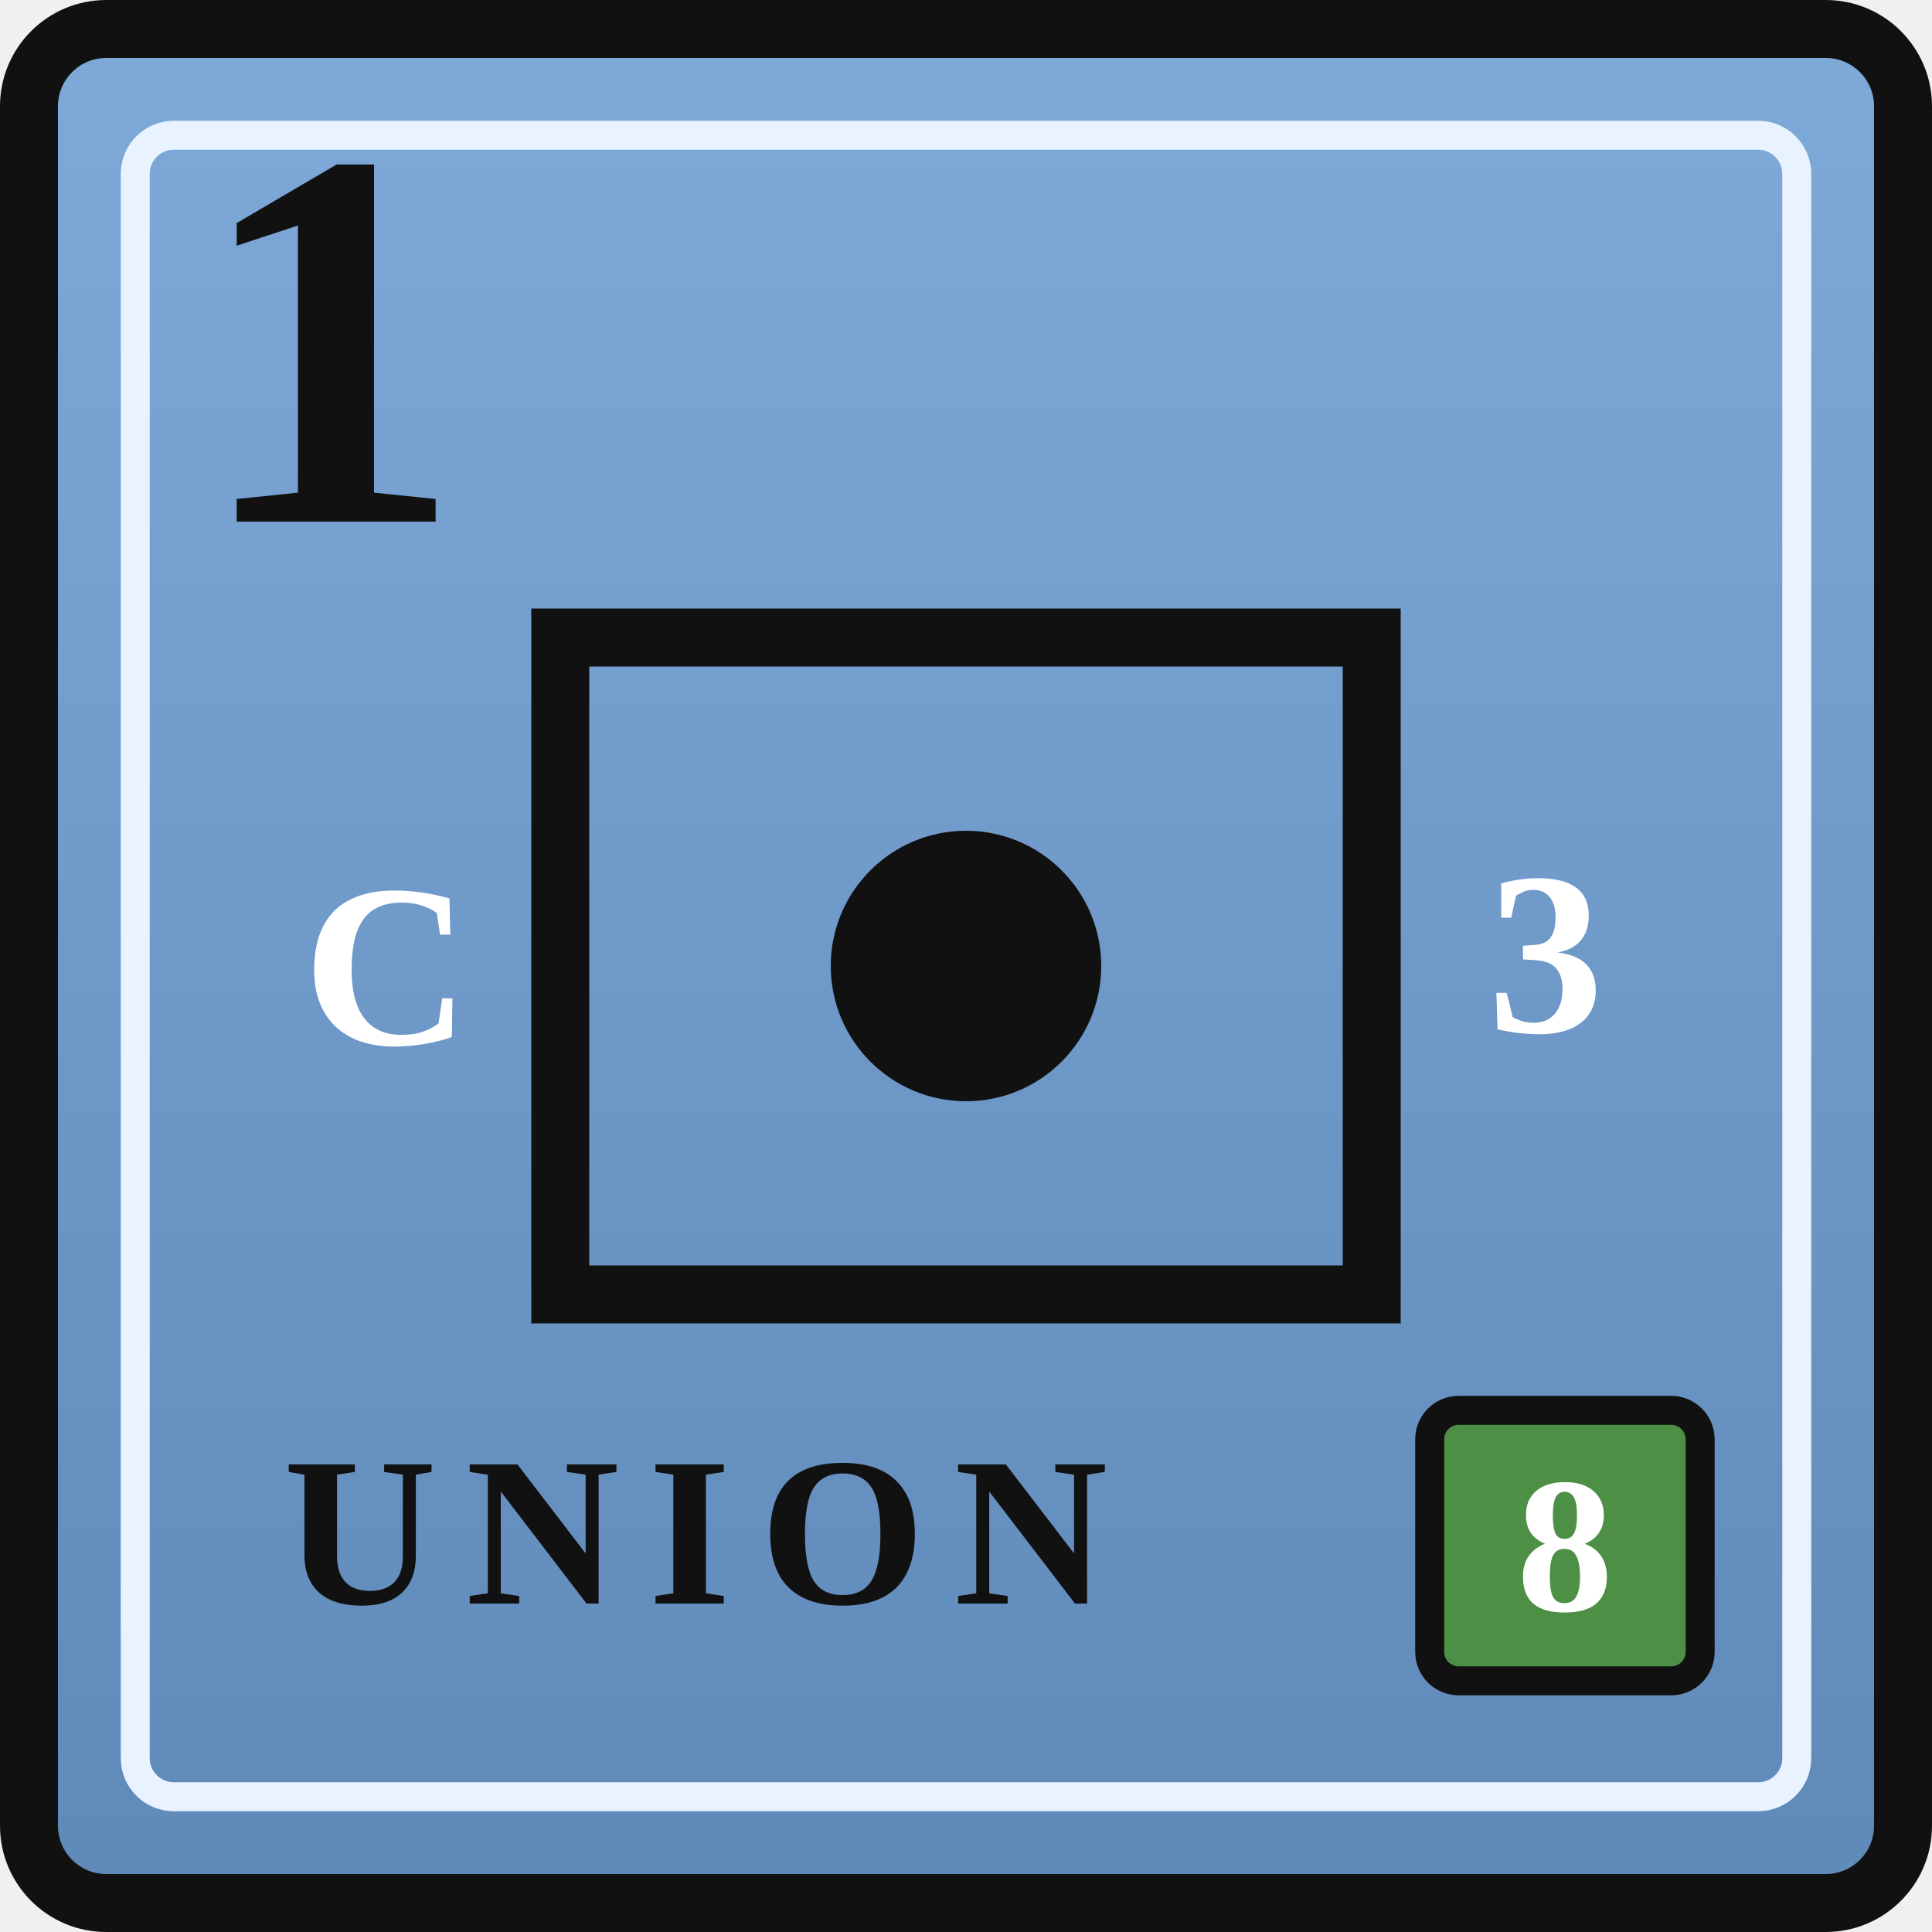
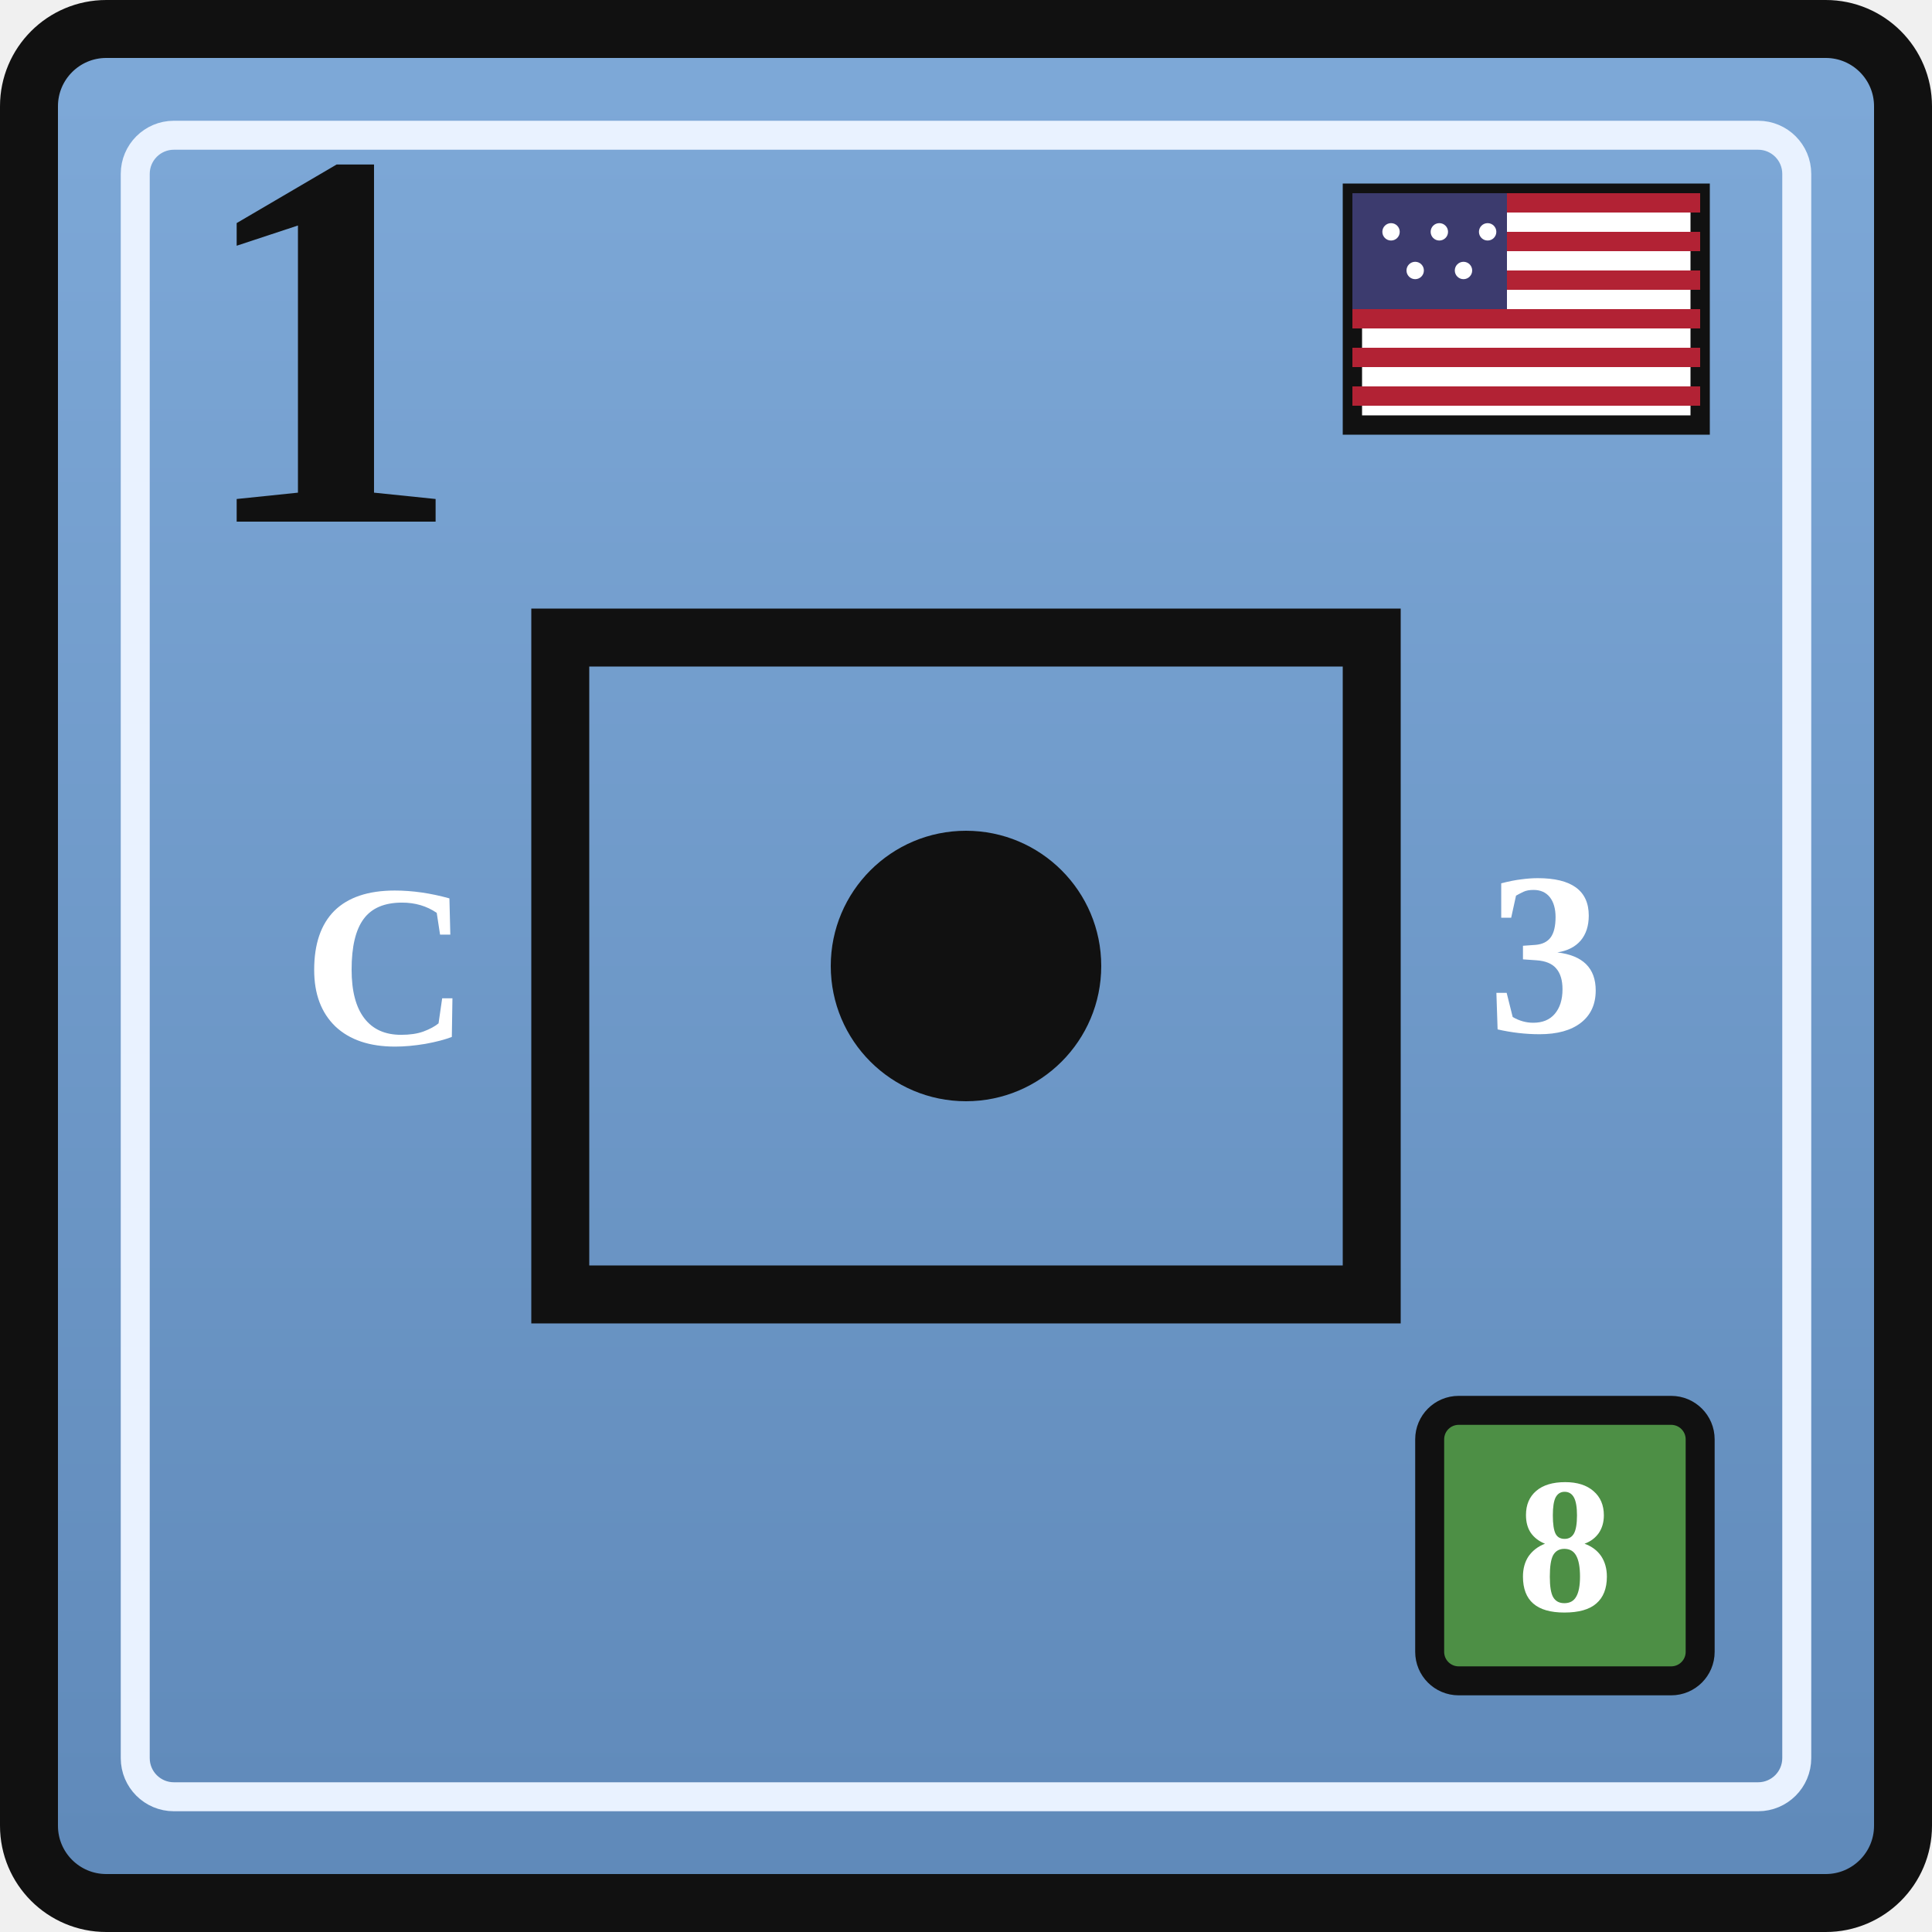
<svg xmlns="http://www.w3.org/2000/svg" width="0.5in" height="0.5in" viewBox="0 0 100 100">
  <defs>
    <linearGradient id="unionBlue" x1="0" y1="0" x2="0" y2="1">
      <stop offset="0%" stop-color="#7ea9d8" />
      <stop offset="100%" stop-color="#5f89b9" />
    </linearGradient>
  </defs>
  <rect x="1.5" y="1.5" width="97" height="97" rx="4" fill="url(#unionBlue)" stroke="#111111" stroke-width="3" />
  <rect x="7" y="7" width="86" height="86" rx="2" fill="none" stroke="#e9f2ff" stroke-width="1.5" />
+   <g transform="translate(70, 10)">
+     <rect x="0" y="0" width="18" height="12" fill="#ffffff" stroke="#111111" stroke-width="1" />
+     <rect x="0" y="0" width="18" height="1" fill="#b22234" />
+     <rect x="0" y="2" width="18" height="1" fill="#b22234" />
+     <rect x="0" y="4" width="18" height="1" fill="#b22234" />
+     <rect x="0" y="6" width="18" height="1" fill="#b22234" />
+     <rect x="0" y="8" width="18" height="1" fill="#b22234" />
+     <rect x="0" y="10" width="18" height="1" fill="#b22234" />
+     <rect x="0" y="0" width="8" height="6" fill="#3c3b6e" />
+     <g fill="#ffffff">
+       <circle cx="2" cy="2" r="0.45" />
+       <circle cx="4.5" cy="2" r="0.45" />
+       <circle cx="7" cy="2" r="0.45" />
+       <circle cx="3.25" cy="4" r="0.45" />
+       <circle cx="5.75" cy="4" r="0.45" />
+     </g>
+   </g>
  <text x="10" y="27" font-family="Georgia, 'Times New Roman', serif" font-size="28" font-weight="700" fill="#111111">1</text>
  <rect x="29" y="33" width="42" height="34" fill="none" stroke="#111111" stroke-width="3" />
  <text x="20" y="50" text-anchor="middle" dominant-baseline="central" font-family="Georgia, 'Times New Roman', serif" font-size="12" font-weight="700" fill="#ffffff">C</text>
  <circle cx="50" cy="50" r="7" fill="#111111" />
  <text x="80" y="50" text-anchor="middle" dominant-baseline="middle" font-family="Georgia, 'Times New Roman', serif" font-size="12" font-weight="700" fill="#ffffff">3</text>
  <rect x="74" y="73" width="14" height="14" rx="1.5" fill="#4d8f45" stroke="#111111" stroke-width="1.5" />
  <text x="81" y="80" text-anchor="middle" dominant-baseline="central" font-family="Georgia, 'Times New Roman', serif" font-size="10" font-weight="700" fill="#ffffff">8</text>
-   <text x="36" y="83" text-anchor="middle" font-family="Georgia, 'Times New Roman', serif" font-size="11" font-weight="700" letter-spacing="1.5" fill="#111111">UNION</text>
</svg>
